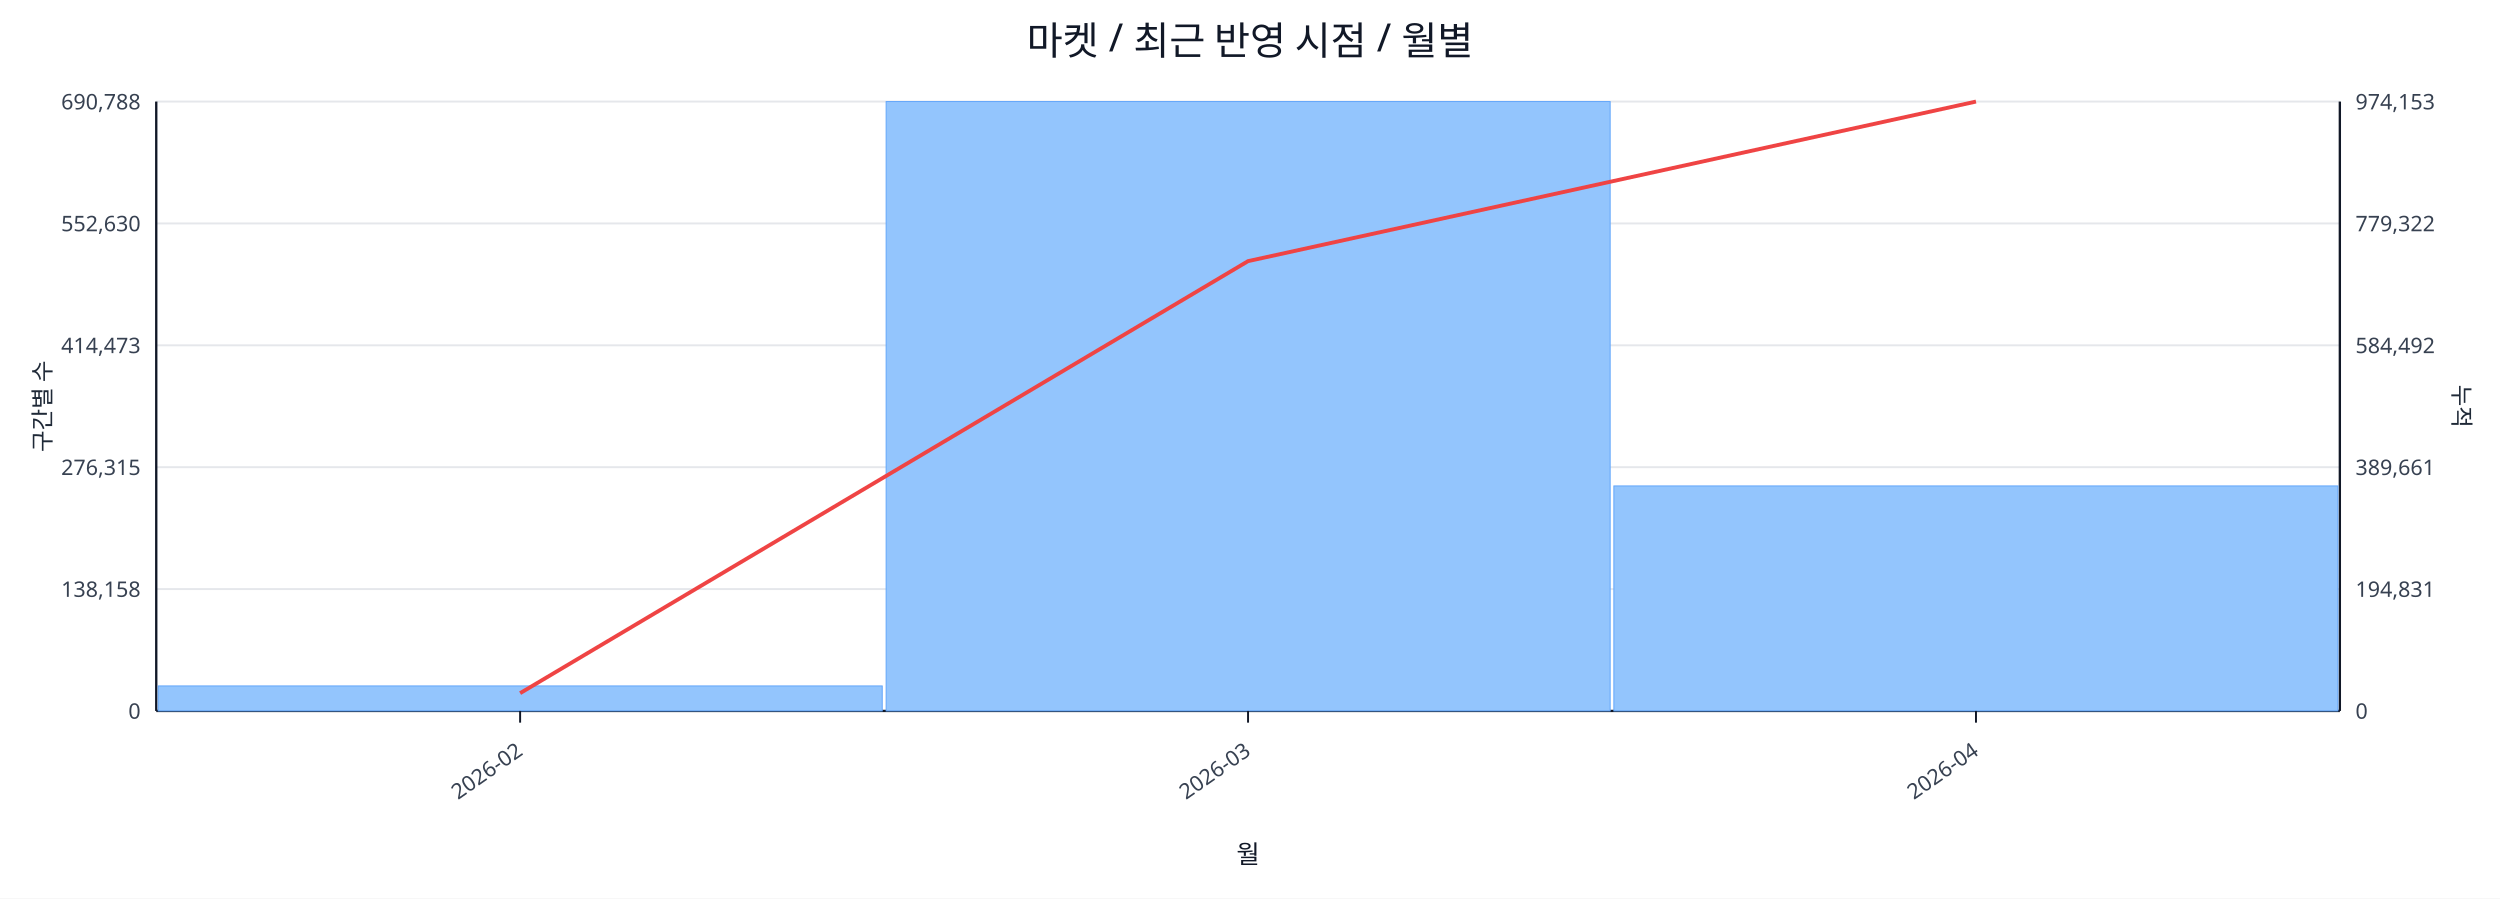
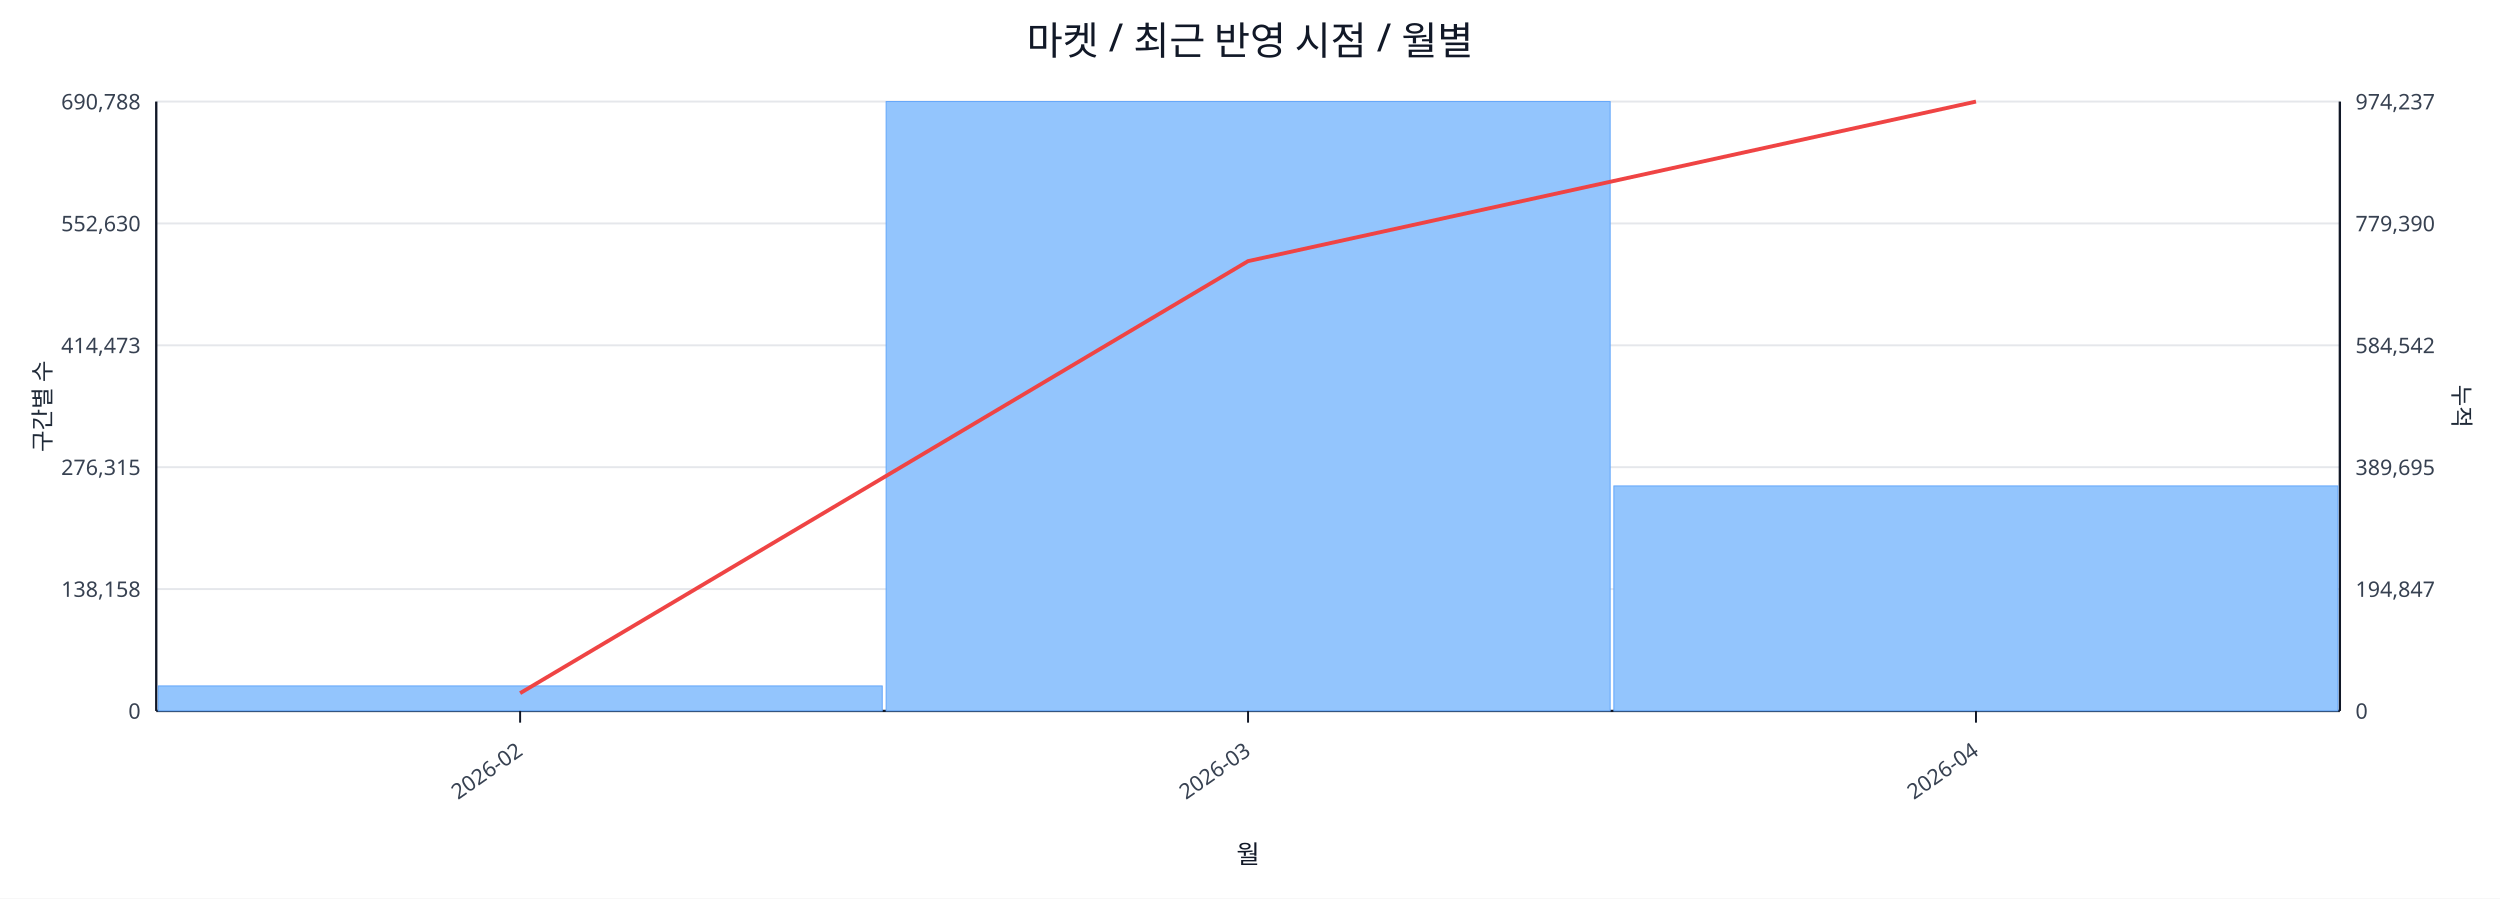
<svg xmlns="http://www.w3.org/2000/svg" width="1280" height="460" viewBox="0 0 1280 460">
  <rect x="0" y="0" width="100%" height="100%" fill="#ffffff" />
  <text x="640.0" y="28" font-size="20" text-anchor="middle" font-family="sans-serif" fill="#111827">마켓 / 최근 반영 시점 / 월별</text>
  <line x1="80.0" y1="52.0" x2="1198.0" y2="52.0" stroke="#e5e7eb" stroke-width="1" />
  <text x="72.0" y="56.0" font-size="11" text-anchor="end" font-family="sans-serif" fill="#374151">690,788</text>
-   <text x="1206.0" y="56.0" font-size="11" text-anchor="start" font-family="sans-serif" fill="#374151">974,153</text>
+   <text x="1206.0" y="56.0" font-size="11" text-anchor="start" font-family="sans-serif" fill="#374151">974,237</text>
  <line x1="80.0" y1="114.4" x2="1198.0" y2="114.4" stroke="#e5e7eb" stroke-width="1" />
  <text x="72.0" y="118.4" font-size="11" text-anchor="end" font-family="sans-serif" fill="#374151">552,630</text>
-   <text x="1206.0" y="118.4" font-size="11" text-anchor="start" font-family="sans-serif" fill="#374151">779,322</text>
+   <text x="1206.0" y="118.4" font-size="11" text-anchor="start" font-family="sans-serif" fill="#374151">779,390</text>
  <line x1="80.0" y1="176.8" x2="1198.0" y2="176.8" stroke="#e5e7eb" stroke-width="1" />
  <text x="72.0" y="180.8" font-size="11" text-anchor="end" font-family="sans-serif" fill="#374151">414,473</text>
-   <text x="1206.0" y="180.8" font-size="11" text-anchor="start" font-family="sans-serif" fill="#374151">584,492</text>
+   <text x="1206.0" y="180.8" font-size="11" text-anchor="start" font-family="sans-serif" fill="#374151">584,542</text>
  <line x1="80.0" y1="239.2" x2="1198.0" y2="239.2" stroke="#e5e7eb" stroke-width="1" />
  <text x="72.0" y="243.2" font-size="11" text-anchor="end" font-family="sans-serif" fill="#374151">276,315</text>
-   <text x="1206.0" y="243.2" font-size="11" text-anchor="start" font-family="sans-serif" fill="#374151">389,661</text>
+   <text x="1206.0" y="243.2" font-size="11" text-anchor="start" font-family="sans-serif" fill="#374151">389,695</text>
  <line x1="80.0" y1="301.6" x2="1198.0" y2="301.6" stroke="#e5e7eb" stroke-width="1" />
  <text x="72.0" y="305.6" font-size="11" text-anchor="end" font-family="sans-serif" fill="#374151">138,158</text>
-   <text x="1206.0" y="305.6" font-size="11" text-anchor="start" font-family="sans-serif" fill="#374151">194,831</text>
+   <text x="1206.0" y="305.6" font-size="11" text-anchor="start" font-family="sans-serif" fill="#374151">194,847</text>
  <line x1="80.0" y1="364.0" x2="1198.0" y2="364.0" stroke="#e5e7eb" stroke-width="1" />
  <text x="72.0" y="368.0" font-size="11" text-anchor="end" font-family="sans-serif" fill="#374151">0</text>
  <text x="1206.0" y="368.0" font-size="11" text-anchor="start" font-family="sans-serif" fill="#374151">0</text>
  <line x1="80.0" y1="364.0" x2="1198.0" y2="364.0" stroke="#111827" stroke-width="1.2" />
  <line x1="80.0" y1="52.0" x2="80.0" y2="364.0" stroke="#111827" stroke-width="1.2" />
  <line x1="1198.0" y1="52.0" x2="1198.0" y2="364.0" stroke="#111827" stroke-width="1.2" />
  <rect x="81.0" y="351.2" width="370.7" height="12.8" fill="#93c5fd" stroke="#60a5fa" stroke-width="0.5" />
  <rect x="453.7" y="52.0" width="370.7" height="312.0" fill="#93c5fd" stroke="#60a5fa" stroke-width="0.5" />
  <rect x="826.3" y="248.8" width="370.7" height="115.2" fill="#93c5fd" stroke="#60a5fa" stroke-width="0.5" />
  <polyline fill="none" stroke="#ef4444" stroke-width="2" points="266.3,354.9 639.0,133.7 1011.7,52.0" />
  <line x1="266.3" y1="364.0" x2="266.3" y2="370.0" stroke="#111827" stroke-width="1" />
  <text x="268.3" y="386.0" font-size="11" text-anchor="end" transform="rotate(-35 268.3 386.0)" font-family="sans-serif" fill="#374151">2026-02</text>
  <line x1="639.0" y1="364.0" x2="639.0" y2="370.0" stroke="#111827" stroke-width="1" />
  <text x="641.0" y="386.0" font-size="11" text-anchor="end" transform="rotate(-35 641.0 386.0)" font-family="sans-serif" fill="#374151">2026-03</text>
  <line x1="1011.7" y1="364.0" x2="1011.7" y2="370.0" stroke="#111827" stroke-width="1" />
  <text x="1013.7" y="386.0" font-size="11" text-anchor="end" transform="rotate(-35 1013.7 386.0)" font-family="sans-serif" fill="#374151">2026-04</text>
  <text x="26" y="208.0" font-size="12" transform="rotate(-90 26 208.0)" text-anchor="middle" font-family="sans-serif" fill="#1f2937">구간별 수</text>
  <text x="1256.0" y="208.0" font-size="12" transform="rotate(90 1256.0 208.0)" text-anchor="middle" font-family="sans-serif" fill="#1f2937">누적</text>
  <text x="639.0" y="442.0" font-size="13" text-anchor="middle" font-family="sans-serif" fill="#111827">월</text>
</svg>
